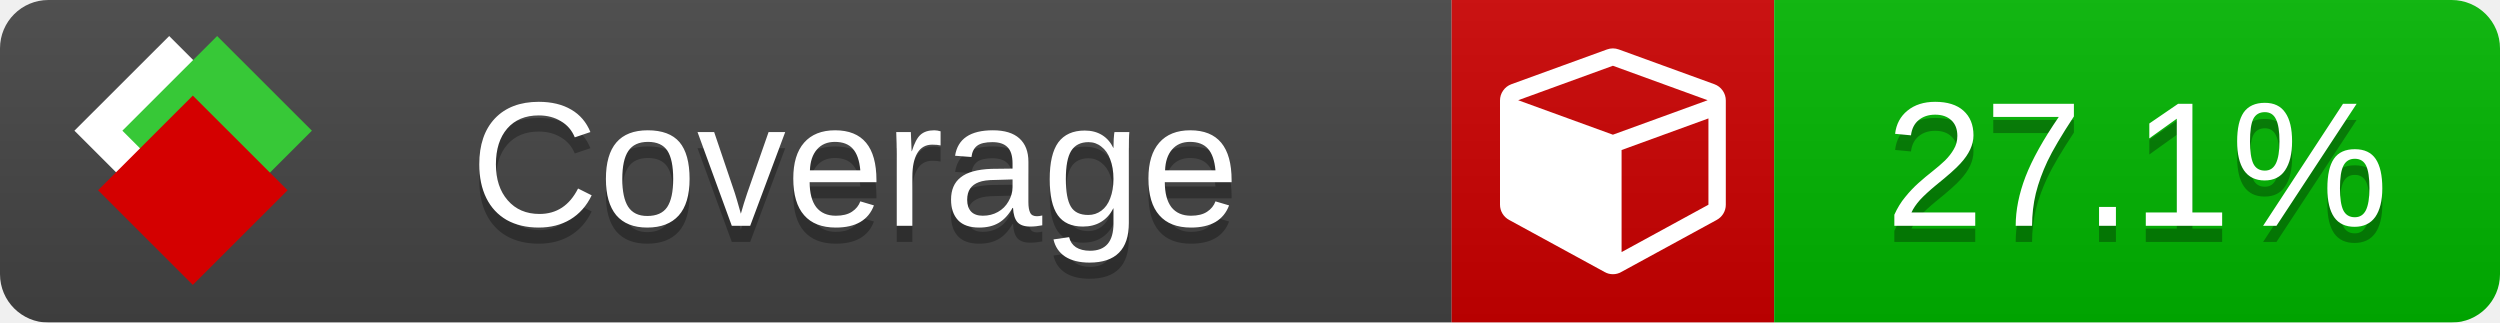
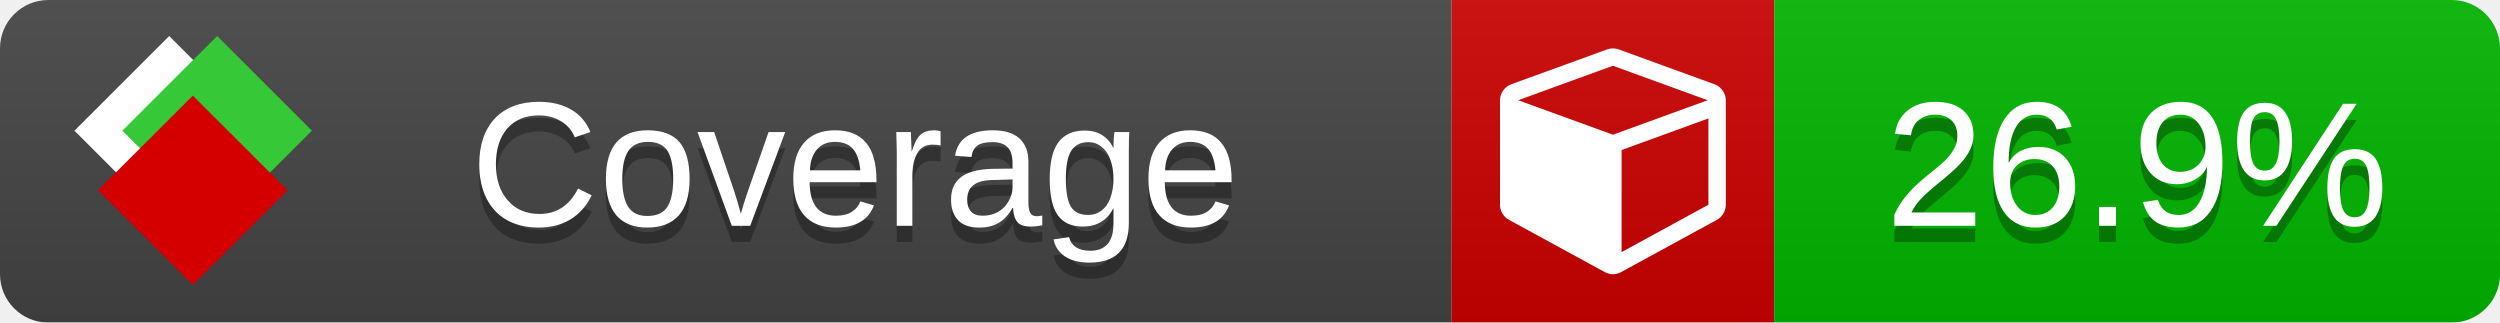
<svg xmlns="http://www.w3.org/2000/svg" xmlns:xlink="http://www.w3.org/1999/xlink" width="155" height="20">
  <style type="text/css">
          
            @keyframes fade1 {
                0% { visibility: visible; opacity: 1; }
               23% { visibility: visible; opacity: 1; }
               25% { visibility: hidden; opacity: 0; }
               48% { visibility: hidden; opacity: 0; }
               50% { visibility: hidden; opacity: 0; }
               73% { visibility: hidden; opacity: 0; }
               75% { visibility: hidden; opacity: 0; }
               98% { visibility: hidden; opacity: 0; }
              100% { visibility: visible; opacity: 1; }
            }
            @keyframes fade2 {
                0% { visibility: hidden; opacity: 0; }
               23% { visibility: hidden; opacity: 0; }
               25% { visibility: visible; opacity: 1; }
               48% { visibility: visible; opacity: 1; }
               50% { visibility: hidden; opacity: 0; }
               73% { visibility: hidden; opacity: 0; }
               75% { visibility: hidden; opacity: 0; }
               98% { visibility: hidden; opacity: 0; }
              100% { visibility: hidden; opacity: 0; }
            }
            @keyframes fade3 {
                0% { visibility: hidden; opacity: 0; }
               23% { visibility: hidden; opacity: 0; }
               25% { visibility: hidden; opacity: 0; }
               48% { visibility: hidden; opacity: 0; }
               50% { visibility: visible; opacity: 1; }
               73% { visibility: visible; opacity: 1; }
               75% { visibility: hidden; opacity: 0; }
               98% { visibility: hidden; opacity: 0; }
              100% { visibility: hidden; opacity: 0; }
            }
            @keyframes fade4 {
                0% { visibility: hidden; opacity: 0; }
               23% { visibility: hidden; opacity: 0; }
               25% { visibility: hidden; opacity: 0; }
               48% { visibility: hidden; opacity: 0; }
               50% { visibility: hidden; opacity: 0; }
               73% { visibility: hidden; opacity: 0; }
               75% { visibility: visible; opacity: 1; }
               98% { visibility: visible; opacity: 1; }
              100% { visibility: hidden; opacity: 0; }
            }
            .linecoverage {
                animation-duration: 15s;
                animation-name: fade1;
                animation-iteration-count: infinite;
            }
            .branchcoverage {
                animation-duration: 15s;
                animation-name: fade2;
                animation-iteration-count: infinite;
            }
            .methodcoverage {
                animation-duration: 15s;
                animation-name: fade3;
                animation-iteration-count: infinite;
            }
            .fullmethodcoverage {
                animation-duration: 15s;
                animation-name: fade4;
                animation-iteration-count: infinite;
            }
          
    </style>
  <defs>
    <linearGradient id="gradient" x2="0" y2="100%">
      <stop offset="0" stop-color="#bbb" stop-opacity=".1" />
      <stop offset="1" stop-opacity=".1" />
    </linearGradient>
    <linearGradient id="c">
      <stop offset="0" stop-color="#d40000" />
      <stop offset="1" stop-color="#ff2a2a" />
    </linearGradient>
    <linearGradient id="a">
      <stop offset="0" stop-color="#e0e0de" />
      <stop offset="1" stop-color="#fff" />
    </linearGradient>
    <linearGradient id="b">
      <stop offset="0" stop-color="#37c837" />
      <stop offset="1" stop-color="#217821" />
    </linearGradient>
    <linearGradient xlink:href="#a" id="e" x1="106.44" x2="69.96" y1="-11.96" y2="-46.84" gradientTransform="matrix(-.8426 -.00045 -.00045 -.8426 -94.27 -75.82)" gradientUnits="userSpaceOnUse" />
    <linearGradient xlink:href="#b" id="f" x1="56.19" x2="77.97" y1="-23.45" y2="10.62" gradientTransform="matrix(.8426 .00045 .00045 .8426 94.27 75.82)" gradientUnits="userSpaceOnUse" />
    <linearGradient xlink:href="#c" id="g" x1="79.98" x2="132.9" y1="10.79" y2="10.79" gradientTransform="matrix(.8426 .00045 .00045 .8426 94.27 75.82)" gradientUnits="userSpaceOnUse" />
    <mask id="mask">
      <rect width="155" height="20" rx="3" fill="#fff" />
    </mask>
    <g id="icon" transform="matrix(.04486 0 0 .04481 -.48 -.63)">
      <rect width="52.92" height="52.92" x="-109.72" y="-27.13" fill="url(#e)" transform="rotate(-135)" />
      <rect width="52.92" height="52.92" x="70.19" y="-39.18" fill="url(#f)" transform="rotate(45)" />
      <rect width="52.92" height="52.92" x="80.05" y="-15.74" fill="url(#g)" transform="rotate(45)" />
    </g>
  </defs>
  <g mask="url(#mask)">
    <rect x="0" y="0" width="90" height="20" fill="#444" />
    <rect x="90" y="0" width="20" height="20" fill="#c00" />
    <rect x="110" y="0" width="45" height="20" fill="#00B600" />
    <rect x="0" y="0" width="155" height="20" fill="url(#gradient)" />
  </g>
  <g>
    <path class="" fill="#fff" d="m 100.538,15.629 5.385,-2.936 v -5.351 l -5.385,1.96 z M 100,8.351 105.873,6.214 100,4.077 94.127,6.214 Z m 7,-2.12 v 6.462 q 0,0.294 -0.151,0.547 -0.151,0.252 -0.412,0.395 l -5.923,3.231 q -0.236,0.135 -0.513,0.135 -0.278,0 -0.513,-0.135 l -5.923,-3.231 Q 93.303,13.492 93.151,13.239 93,12.987 93,12.692 v -6.462 q 0,-0.337 0.194,-0.614 0.194,-0.278 0.513,-0.395 l 5.923,-2.154 q 0.185,-0.067 0.37,-0.067 0.185,0 0.37,0.067 l 5.923,2.154 q 0.32,0.118 0.513,0.395 Q 107,5.894 107,6.231 Z" />
  </g>
  <g fill="#fff" text-anchor="middle" font-family="Verdana,Arial,Geneva,sans-serif" font-size="11">
    <a xlink:href="https://github.com/danielpalme/ReportGenerator" target="_top">
      <use xlink:href="#icon" transform="translate(3,1) scale(3.5)" />
    </a>
    <text x="53" y="15" fill="#010101" fill-opacity=".3">Coverage</text>
    <text x="53" y="14" fill="#fff">Coverage</text>
-     <text class="" x="132.5" y="15" fill="#010101" fill-opacity=".3">27.1%</text>
-     <text class="" x="132.5" y="14">27.1%</text>
+     <text class="" x="132.5" y="15" fill="#010101" fill-opacity=".3">26.9%</text>
+     <text class="" x="132.5" y="14">26.9%</text>
  </g>
  <g>
    <rect class="" x="90" y="0" width="65" height="20" fill-opacity="0" />
  </g>
</svg>
